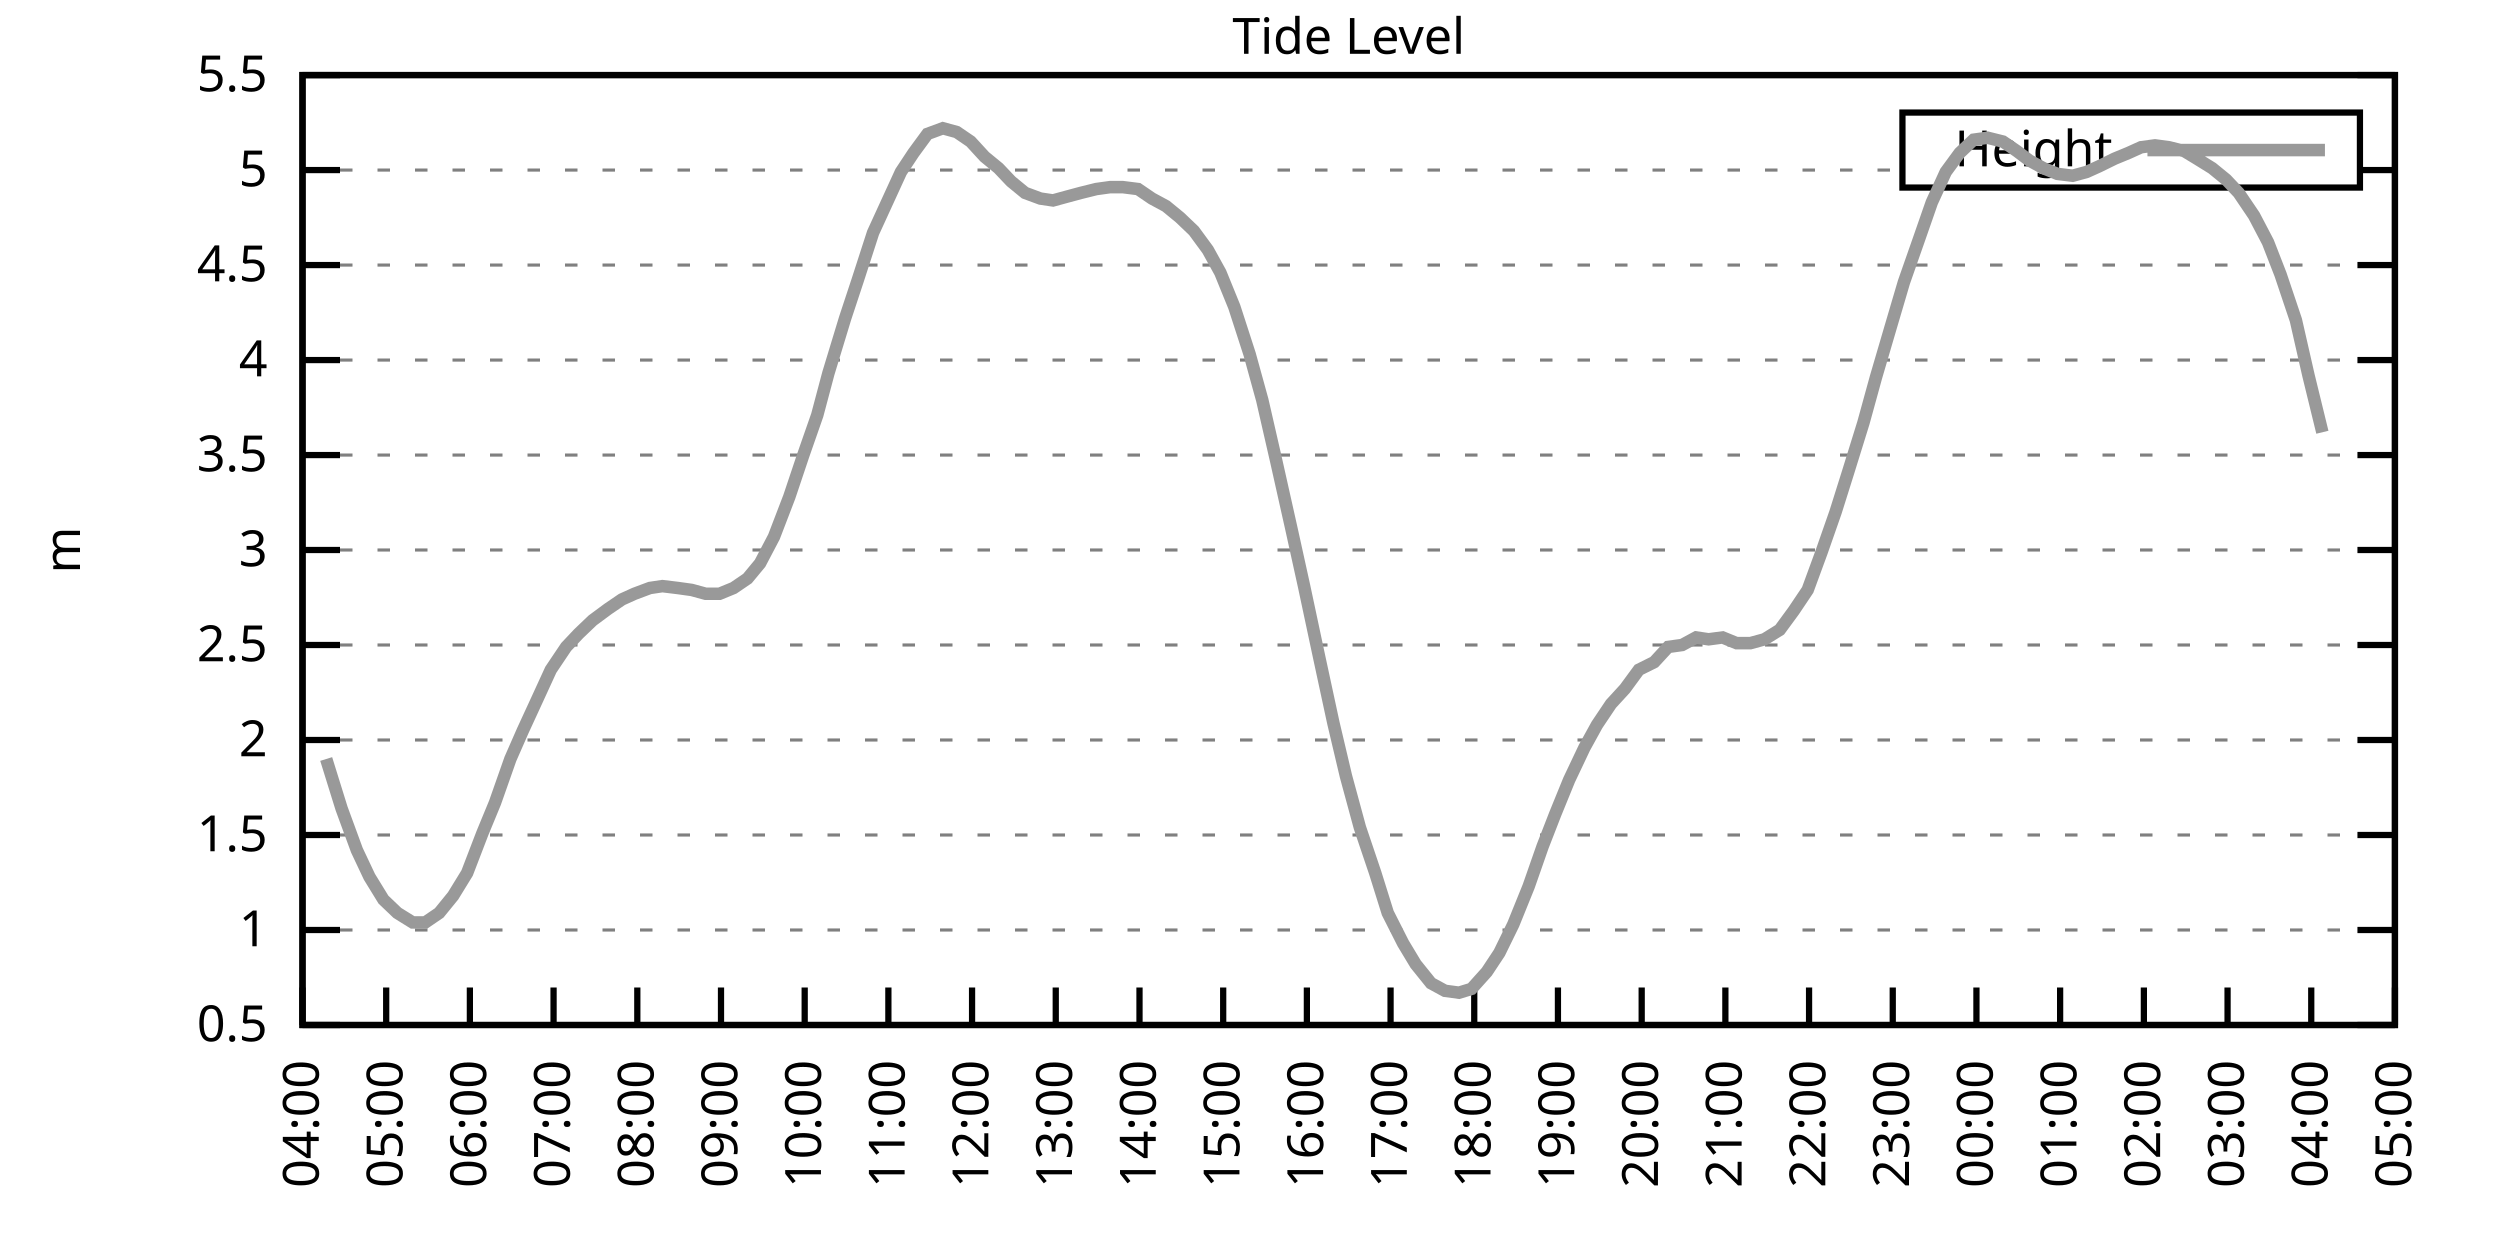
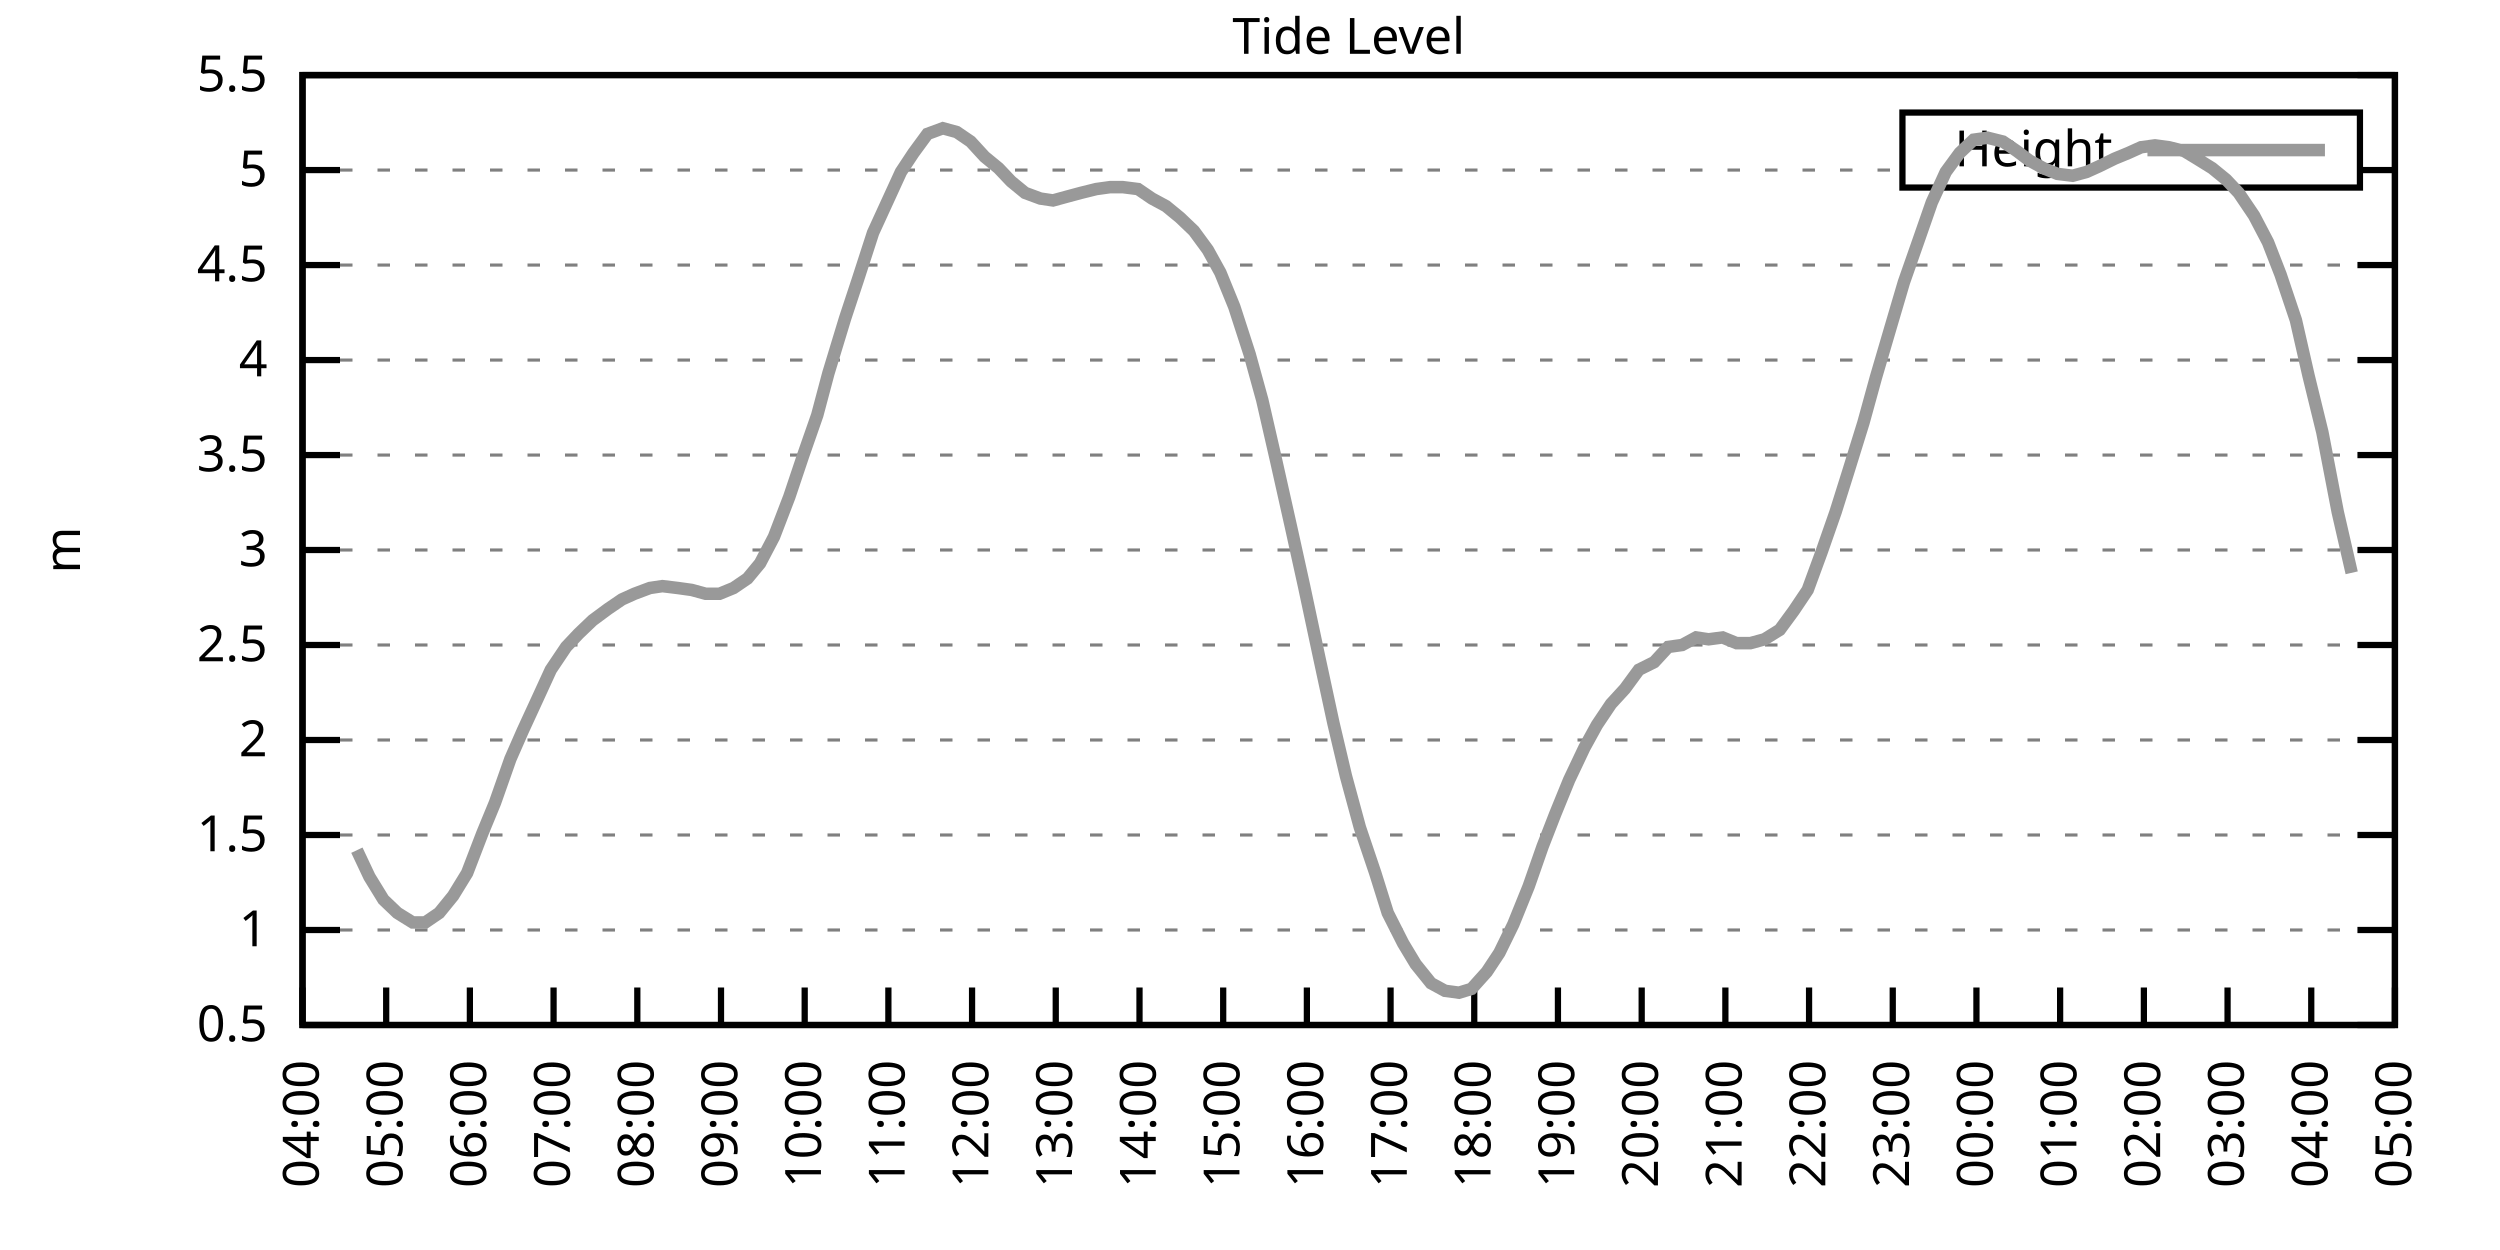
<svg xmlns="http://www.w3.org/2000/svg" xmlns:xlink="http://www.w3.org/1999/xlink" width="400" height="200" viewBox="0 0 400 200">
  <g id="gnuplot_canvas">
    <rect x="0" y="0" width="400" height="200" fill="none" />
    <defs>
      <circle id="gpDot" r="0.5" stroke-width="0.5" stroke="currentColor" />
      <path id="gpPt0" stroke-width="0.333" stroke="currentColor" d="M-1,0 h2 M0,-1 v2" />
      <path id="gpPt1" stroke-width="0.333" stroke="currentColor" d="M-1,-1 L1,1 M1,-1 L-1,1" />
      <path id="gpPt2" stroke-width="0.333" stroke="currentColor" d="M-1,0 L1,0 M0,-1 L0,1 M-1,-1 L1,1 M-1,1 L1,-1" />
      <rect id="gpPt3" stroke-width="0.333" stroke="currentColor" x="-1" y="-1" width="2" height="2" />
      <rect id="gpPt4" stroke-width="0.333" stroke="currentColor" fill="currentColor" x="-1" y="-1" width="2" height="2" />
      <circle id="gpPt5" stroke-width="0.333" stroke="currentColor" cx="0" cy="0" r="1" />
      <use xlink:href="#gpPt5" id="gpPt6" fill="currentColor" stroke="none" />
      <path id="gpPt7" stroke-width="0.333" stroke="currentColor" d="M0,-1.33 L-1.33,0.67 L1.33,0.67 z" />
      <use xlink:href="#gpPt7" id="gpPt8" fill="currentColor" stroke="none" />
      <use xlink:href="#gpPt7" id="gpPt9" stroke="currentColor" transform="rotate(180)" />
      <use xlink:href="#gpPt9" id="gpPt10" fill="currentColor" stroke="none" />
      <use xlink:href="#gpPt3" id="gpPt11" stroke="currentColor" transform="rotate(45)" />
      <use xlink:href="#gpPt11" id="gpPt12" fill="currentColor" stroke="none" />
      <path id="gpPt13" stroke-width="0.333" stroke="currentColor" d="M0,1.330 L1.265,0.411 L0.782,-1.067 L-0.782,-1.076 L-1.265,0.411 z" />
      <use xlink:href="#gpPt13" id="gpPt14" fill="currentColor" stroke="none" />
      <filter id="textbox" filterUnits="objectBoundingBox" x="0" y="0" height="1" width="1">
        <feFlood flood-color="white" flood-opacity="1" result="bgnd" />
        <feComposite in="SourceGraphic" in2="bgnd" operator="atop" />
      </filter>
      <filter id="greybox" filterUnits="objectBoundingBox" x="0" y="0" height="1" width="1">
        <feFlood flood-color="lightgrey" flood-opacity="1" result="grey" />
        <feComposite in="SourceGraphic" in2="grey" operator="atop" />
      </filter>
    </defs>
    <g fill="none" color="white" stroke="currentColor" stroke-width="1.00" stroke-linecap="butt" stroke-linejoin="miter">
</g>
    <g fill="none" color="black" stroke="currentColor" stroke-width="1.00" stroke-linecap="butt" stroke-linejoin="miter">
      <g stroke="none" shape-rendering="crispEdges">
        <polygon fill="rgb(255, 255, 255)" points="48.40,164.00 383.18,164.00 383.18,12.02 48.40,12.02 " />
      </g>
    </g>
    <g fill="none" color="black" stroke="currentColor" stroke-width="1.00" stroke-linecap="butt" stroke-linejoin="miter">
</g>
    <g fill="none" color="black" stroke="black" stroke-width="0.50" stroke-linecap="butt" stroke-linejoin="miter">
</g>
    <g fill="none" color="gray" stroke="currentColor" stroke-width="0.50" stroke-linecap="butt" stroke-linejoin="miter">
      <path stroke="gray" stroke-dasharray="2,4" class="gridline" d="M48.40,164.00 L383.19,164.00  " />
    </g>
    <g fill="none" color="gray" stroke="gray" stroke-width="1.00" stroke-linecap="butt" stroke-linejoin="miter">
</g>
    <g fill="none" color="black" stroke="currentColor" stroke-width="1.00" stroke-linecap="butt" stroke-linejoin="miter">
      <path stroke="black" d="M48.40,164.00 L54.40,164.00 M383.19,164.00 L377.19,164.00  " />
      <g transform="translate(42.80,166.60)" stroke="none" fill="black" font-family="Sans" font-size="8.00" text-anchor="end">
        <text>
          <tspan font-family="Sans"> 0.5</tspan>
        </text>
      </g>
    </g>
    <g fill="none" color="black" stroke="currentColor" stroke-width="1.00" stroke-linecap="butt" stroke-linejoin="miter">
</g>
    <g fill="none" color="black" stroke="black" stroke-width="0.50" stroke-linecap="butt" stroke-linejoin="miter">
</g>
    <g fill="none" color="gray" stroke="currentColor" stroke-width="0.50" stroke-linecap="butt" stroke-linejoin="miter">
      <path stroke="gray" stroke-dasharray="2,4" class="gridline" d="M48.40,148.80 L383.19,148.80  " />
    </g>
    <g fill="none" color="gray" stroke="gray" stroke-width="1.00" stroke-linecap="butt" stroke-linejoin="miter">
</g>
    <g fill="none" color="black" stroke="currentColor" stroke-width="1.00" stroke-linecap="butt" stroke-linejoin="miter">
      <path stroke="black" d="M48.40,148.80 L54.40,148.80 M383.19,148.80 L377.19,148.80  " />
      <g transform="translate(42.80,151.40)" stroke="none" fill="black" font-family="Sans" font-size="8.00" text-anchor="end">
        <text>
          <tspan font-family="Sans"> 1</tspan>
        </text>
      </g>
    </g>
    <g fill="none" color="black" stroke="currentColor" stroke-width="1.00" stroke-linecap="butt" stroke-linejoin="miter">
</g>
    <g fill="none" color="black" stroke="black" stroke-width="0.50" stroke-linecap="butt" stroke-linejoin="miter">
</g>
    <g fill="none" color="gray" stroke="currentColor" stroke-width="0.50" stroke-linecap="butt" stroke-linejoin="miter">
      <path stroke="gray" stroke-dasharray="2,4" class="gridline" d="M48.40,133.60 L383.19,133.60  " />
    </g>
    <g fill="none" color="gray" stroke="gray" stroke-width="1.00" stroke-linecap="butt" stroke-linejoin="miter">
</g>
    <g fill="none" color="black" stroke="currentColor" stroke-width="1.00" stroke-linecap="butt" stroke-linejoin="miter">
      <path stroke="black" d="M48.40,133.60 L54.40,133.60 M383.19,133.60 L377.19,133.60  " />
      <g transform="translate(42.80,136.20)" stroke="none" fill="black" font-family="Sans" font-size="8.00" text-anchor="end">
        <text>
          <tspan font-family="Sans"> 1.5</tspan>
        </text>
      </g>
    </g>
    <g fill="none" color="black" stroke="currentColor" stroke-width="1.00" stroke-linecap="butt" stroke-linejoin="miter">
</g>
    <g fill="none" color="black" stroke="black" stroke-width="0.50" stroke-linecap="butt" stroke-linejoin="miter">
</g>
    <g fill="none" color="gray" stroke="currentColor" stroke-width="0.50" stroke-linecap="butt" stroke-linejoin="miter">
      <path stroke="gray" stroke-dasharray="2,4" class="gridline" d="M48.40,118.40 L383.19,118.40  " />
    </g>
    <g fill="none" color="gray" stroke="gray" stroke-width="1.00" stroke-linecap="butt" stroke-linejoin="miter">
</g>
    <g fill="none" color="black" stroke="currentColor" stroke-width="1.00" stroke-linecap="butt" stroke-linejoin="miter">
      <path stroke="black" d="M48.40,118.40 L54.40,118.40 M383.19,118.40 L377.19,118.40  " />
      <g transform="translate(42.80,121.00)" stroke="none" fill="black" font-family="Sans" font-size="8.00" text-anchor="end">
        <text>
          <tspan font-family="Sans"> 2</tspan>
        </text>
      </g>
    </g>
    <g fill="none" color="black" stroke="currentColor" stroke-width="1.00" stroke-linecap="butt" stroke-linejoin="miter">
</g>
    <g fill="none" color="black" stroke="black" stroke-width="0.50" stroke-linecap="butt" stroke-linejoin="miter">
</g>
    <g fill="none" color="gray" stroke="currentColor" stroke-width="0.50" stroke-linecap="butt" stroke-linejoin="miter">
      <path stroke="gray" stroke-dasharray="2,4" class="gridline" d="M48.40,103.20 L383.19,103.20  " />
    </g>
    <g fill="none" color="gray" stroke="gray" stroke-width="1.00" stroke-linecap="butt" stroke-linejoin="miter">
</g>
    <g fill="none" color="black" stroke="currentColor" stroke-width="1.00" stroke-linecap="butt" stroke-linejoin="miter">
      <path stroke="black" d="M48.40,103.20 L54.40,103.20 M383.19,103.20 L377.19,103.20  " />
      <g transform="translate(42.80,105.80)" stroke="none" fill="black" font-family="Sans" font-size="8.00" text-anchor="end">
        <text>
          <tspan font-family="Sans"> 2.5</tspan>
        </text>
      </g>
    </g>
    <g fill="none" color="black" stroke="currentColor" stroke-width="1.00" stroke-linecap="butt" stroke-linejoin="miter">
</g>
    <g fill="none" color="black" stroke="black" stroke-width="0.50" stroke-linecap="butt" stroke-linejoin="miter">
</g>
    <g fill="none" color="gray" stroke="currentColor" stroke-width="0.50" stroke-linecap="butt" stroke-linejoin="miter">
      <path stroke="gray" stroke-dasharray="2,4" class="gridline" d="M48.40,88.00 L383.19,88.00  " />
    </g>
    <g fill="none" color="gray" stroke="gray" stroke-width="1.00" stroke-linecap="butt" stroke-linejoin="miter">
</g>
    <g fill="none" color="black" stroke="currentColor" stroke-width="1.00" stroke-linecap="butt" stroke-linejoin="miter">
      <path stroke="black" d="M48.40,88.00 L54.40,88.00 M383.19,88.00 L377.19,88.00  " />
      <g transform="translate(42.80,90.60)" stroke="none" fill="black" font-family="Sans" font-size="8.00" text-anchor="end">
        <text>
          <tspan font-family="Sans"> 3</tspan>
        </text>
      </g>
    </g>
    <g fill="none" color="black" stroke="currentColor" stroke-width="1.00" stroke-linecap="butt" stroke-linejoin="miter">
</g>
    <g fill="none" color="black" stroke="black" stroke-width="0.50" stroke-linecap="butt" stroke-linejoin="miter">
</g>
    <g fill="none" color="gray" stroke="currentColor" stroke-width="0.50" stroke-linecap="butt" stroke-linejoin="miter">
      <path stroke="gray" stroke-dasharray="2,4" class="gridline" d="M48.40,72.81 L383.19,72.81  " />
    </g>
    <g fill="none" color="gray" stroke="gray" stroke-width="1.00" stroke-linecap="butt" stroke-linejoin="miter">
</g>
    <g fill="none" color="black" stroke="currentColor" stroke-width="1.00" stroke-linecap="butt" stroke-linejoin="miter">
      <path stroke="black" d="M48.40,72.81 L54.40,72.81 M383.19,72.81 L377.19,72.81  " />
      <g transform="translate(42.80,75.41)" stroke="none" fill="black" font-family="Sans" font-size="8.00" text-anchor="end">
        <text>
          <tspan font-family="Sans"> 3.5</tspan>
        </text>
      </g>
    </g>
    <g fill="none" color="black" stroke="currentColor" stroke-width="1.00" stroke-linecap="butt" stroke-linejoin="miter">
</g>
    <g fill="none" color="black" stroke="black" stroke-width="0.50" stroke-linecap="butt" stroke-linejoin="miter">
</g>
    <g fill="none" color="gray" stroke="currentColor" stroke-width="0.50" stroke-linecap="butt" stroke-linejoin="miter">
      <path stroke="gray" stroke-dasharray="2,4" class="gridline" d="M48.40,57.61 L383.19,57.61  " />
    </g>
    <g fill="none" color="gray" stroke="gray" stroke-width="1.00" stroke-linecap="butt" stroke-linejoin="miter">
</g>
    <g fill="none" color="black" stroke="currentColor" stroke-width="1.00" stroke-linecap="butt" stroke-linejoin="miter">
      <path stroke="black" d="M48.40,57.61 L54.40,57.61 M383.19,57.61 L377.19,57.61  " />
      <g transform="translate(42.80,60.21)" stroke="none" fill="black" font-family="Sans" font-size="8.00" text-anchor="end">
        <text>
          <tspan font-family="Sans"> 4</tspan>
        </text>
      </g>
    </g>
    <g fill="none" color="black" stroke="currentColor" stroke-width="1.00" stroke-linecap="butt" stroke-linejoin="miter">
</g>
    <g fill="none" color="black" stroke="black" stroke-width="0.50" stroke-linecap="butt" stroke-linejoin="miter">
</g>
    <g fill="none" color="gray" stroke="currentColor" stroke-width="0.50" stroke-linecap="butt" stroke-linejoin="miter">
      <path stroke="gray" stroke-dasharray="2,4" class="gridline" d="M48.40,42.41 L383.19,42.41  " />
    </g>
    <g fill="none" color="gray" stroke="gray" stroke-width="1.00" stroke-linecap="butt" stroke-linejoin="miter">
</g>
    <g fill="none" color="black" stroke="currentColor" stroke-width="1.00" stroke-linecap="butt" stroke-linejoin="miter">
      <path stroke="black" d="M48.40,42.41 L54.40,42.41 M383.19,42.41 L377.19,42.41  " />
      <g transform="translate(42.80,45.01)" stroke="none" fill="black" font-family="Sans" font-size="8.00" text-anchor="end">
        <text>
          <tspan font-family="Sans"> 4.5</tspan>
        </text>
      </g>
    </g>
    <g fill="none" color="black" stroke="currentColor" stroke-width="1.00" stroke-linecap="butt" stroke-linejoin="miter">
</g>
    <g fill="none" color="black" stroke="black" stroke-width="0.50" stroke-linecap="butt" stroke-linejoin="miter">
</g>
    <g fill="none" color="gray" stroke="currentColor" stroke-width="0.50" stroke-linecap="butt" stroke-linejoin="miter">
      <path stroke="gray" stroke-dasharray="2,4" class="gridline" d="M48.40,27.21 L304.39,27.21 M377.59,27.21 L383.19,27.21  " />
    </g>
    <g fill="none" color="gray" stroke="gray" stroke-width="1.00" stroke-linecap="butt" stroke-linejoin="miter">
</g>
    <g fill="none" color="black" stroke="currentColor" stroke-width="1.00" stroke-linecap="butt" stroke-linejoin="miter">
      <path stroke="black" d="M48.40,27.21 L54.40,27.21 M383.19,27.21 L377.19,27.21  " />
      <g transform="translate(42.80,29.81)" stroke="none" fill="black" font-family="Sans" font-size="8.00" text-anchor="end">
        <text>
          <tspan font-family="Sans"> 5</tspan>
        </text>
      </g>
    </g>
    <g fill="none" color="black" stroke="currentColor" stroke-width="1.00" stroke-linecap="butt" stroke-linejoin="miter">
</g>
    <g fill="none" color="black" stroke="black" stroke-width="0.50" stroke-linecap="butt" stroke-linejoin="miter">
</g>
    <g fill="none" color="gray" stroke="currentColor" stroke-width="0.50" stroke-linecap="butt" stroke-linejoin="miter">
      <path stroke="gray" stroke-dasharray="2,4" class="gridline" d="M48.40,12.01 L383.19,12.01  " />
    </g>
    <g fill="none" color="gray" stroke="gray" stroke-width="1.00" stroke-linecap="butt" stroke-linejoin="miter">
</g>
    <g fill="none" color="black" stroke="currentColor" stroke-width="1.00" stroke-linecap="butt" stroke-linejoin="miter">
      <path stroke="black" d="M48.40,12.01 L54.40,12.01 M383.19,12.01 L377.19,12.01  " />
      <g transform="translate(42.80,14.61)" stroke="none" fill="black" font-family="Sans" font-size="8.00" text-anchor="end">
        <text>
          <tspan font-family="Sans"> 5.5</tspan>
        </text>
      </g>
    </g>
    <g fill="none" color="black" stroke="currentColor" stroke-width="1.00" stroke-linecap="butt" stroke-linejoin="miter">
      <path stroke="black" d="M48.40,164.00 L48.40,158.00  " />
      <g transform="translate(51.00,169.60) rotate(270.00)" stroke="none" fill="black" font-family="Sans" font-size="8.00" text-anchor="end">
        <text>
          <tspan font-family="Sans">04:00</tspan>
        </text>
      </g>
    </g>
    <g fill="none" color="black" stroke="currentColor" stroke-width="1.00" stroke-linecap="butt" stroke-linejoin="miter">
      <path stroke="black" d="M61.79,164.00 L61.79,158.00  " />
      <g transform="translate(64.39,169.60) rotate(270.00)" stroke="none" fill="black" font-family="Sans" font-size="8.00" text-anchor="end">
        <text>
          <tspan font-family="Sans">05:00</tspan>
        </text>
      </g>
    </g>
    <g fill="none" color="black" stroke="currentColor" stroke-width="1.00" stroke-linecap="butt" stroke-linejoin="miter">
      <path stroke="black" d="M75.18,164.00 L75.18,158.00  " />
      <g transform="translate(77.78,169.60) rotate(270.00)" stroke="none" fill="black" font-family="Sans" font-size="8.00" text-anchor="end">
        <text>
          <tspan font-family="Sans">06:00</tspan>
        </text>
      </g>
    </g>
    <g fill="none" color="black" stroke="currentColor" stroke-width="1.00" stroke-linecap="butt" stroke-linejoin="miter">
      <path stroke="black" d="M88.57,164.00 L88.57,158.00  " />
      <g transform="translate(91.17,169.60) rotate(270.00)" stroke="none" fill="black" font-family="Sans" font-size="8.00" text-anchor="end">
        <text>
          <tspan font-family="Sans">07:00</tspan>
        </text>
      </g>
    </g>
    <g fill="none" color="black" stroke="currentColor" stroke-width="1.00" stroke-linecap="butt" stroke-linejoin="miter">
      <path stroke="black" d="M101.97,164.00 L101.97,158.00  " />
      <g transform="translate(104.57,169.60) rotate(270.00)" stroke="none" fill="black" font-family="Sans" font-size="8.00" text-anchor="end">
        <text>
          <tspan font-family="Sans">08:00</tspan>
        </text>
      </g>
    </g>
    <g fill="none" color="black" stroke="currentColor" stroke-width="1.00" stroke-linecap="butt" stroke-linejoin="miter">
      <path stroke="black" d="M115.36,164.00 L115.36,158.00  " />
      <g transform="translate(117.96,169.60) rotate(270.00)" stroke="none" fill="black" font-family="Sans" font-size="8.00" text-anchor="end">
        <text>
          <tspan font-family="Sans">09:00</tspan>
        </text>
      </g>
    </g>
    <g fill="none" color="black" stroke="currentColor" stroke-width="1.00" stroke-linecap="butt" stroke-linejoin="miter">
      <path stroke="black" d="M128.75,164.00 L128.75,158.00  " />
      <g transform="translate(131.35,169.60) rotate(270.00)" stroke="none" fill="black" font-family="Sans" font-size="8.00" text-anchor="end">
        <text>
          <tspan font-family="Sans">10:00</tspan>
        </text>
      </g>
    </g>
    <g fill="none" color="black" stroke="currentColor" stroke-width="1.00" stroke-linecap="butt" stroke-linejoin="miter">
      <path stroke="black" d="M142.14,164.00 L142.14,158.00  " />
      <g transform="translate(144.74,169.60) rotate(270.00)" stroke="none" fill="black" font-family="Sans" font-size="8.00" text-anchor="end">
        <text>
          <tspan font-family="Sans">11:00</tspan>
        </text>
      </g>
    </g>
    <g fill="none" color="black" stroke="currentColor" stroke-width="1.00" stroke-linecap="butt" stroke-linejoin="miter">
      <path stroke="black" d="M155.53,164.00 L155.53,158.00  " />
      <g transform="translate(158.13,169.60) rotate(270.00)" stroke="none" fill="black" font-family="Sans" font-size="8.00" text-anchor="end">
        <text>
          <tspan font-family="Sans">12:00</tspan>
        </text>
      </g>
    </g>
    <g fill="none" color="black" stroke="currentColor" stroke-width="1.00" stroke-linecap="butt" stroke-linejoin="miter">
      <path stroke="black" d="M168.92,164.00 L168.92,158.00  " />
      <g transform="translate(171.52,169.60) rotate(270.00)" stroke="none" fill="black" font-family="Sans" font-size="8.00" text-anchor="end">
        <text>
          <tspan font-family="Sans">13:00</tspan>
        </text>
      </g>
    </g>
    <g fill="none" color="black" stroke="currentColor" stroke-width="1.00" stroke-linecap="butt" stroke-linejoin="miter">
      <path stroke="black" d="M182.32,164.00 L182.32,158.00  " />
      <g transform="translate(184.92,169.60) rotate(270.00)" stroke="none" fill="black" font-family="Sans" font-size="8.00" text-anchor="end">
        <text>
          <tspan font-family="Sans">14:00</tspan>
        </text>
      </g>
    </g>
    <g fill="none" color="black" stroke="currentColor" stroke-width="1.00" stroke-linecap="butt" stroke-linejoin="miter">
      <path stroke="black" d="M195.71,164.00 L195.71,158.00  " />
      <g transform="translate(198.31,169.60) rotate(270.00)" stroke="none" fill="black" font-family="Sans" font-size="8.00" text-anchor="end">
        <text>
          <tspan font-family="Sans">15:00</tspan>
        </text>
      </g>
    </g>
    <g fill="none" color="black" stroke="currentColor" stroke-width="1.00" stroke-linecap="butt" stroke-linejoin="miter">
      <path stroke="black" d="M209.10,164.00 L209.10,158.00  " />
      <g transform="translate(211.70,169.60) rotate(270.00)" stroke="none" fill="black" font-family="Sans" font-size="8.00" text-anchor="end">
        <text>
          <tspan font-family="Sans">16:00</tspan>
        </text>
      </g>
    </g>
    <g fill="none" color="black" stroke="currentColor" stroke-width="1.00" stroke-linecap="butt" stroke-linejoin="miter">
      <path stroke="black" d="M222.49,164.00 L222.49,158.00  " />
      <g transform="translate(225.09,169.60) rotate(270.00)" stroke="none" fill="black" font-family="Sans" font-size="8.00" text-anchor="end">
        <text>
          <tspan font-family="Sans">17:00</tspan>
        </text>
      </g>
    </g>
    <g fill="none" color="black" stroke="currentColor" stroke-width="1.00" stroke-linecap="butt" stroke-linejoin="miter">
      <path stroke="black" d="M235.88,164.00 L235.88,158.00  " />
      <g transform="translate(238.48,169.60) rotate(270.00)" stroke="none" fill="black" font-family="Sans" font-size="8.00" text-anchor="end">
        <text>
          <tspan font-family="Sans">18:00</tspan>
        </text>
      </g>
    </g>
    <g fill="none" color="black" stroke="currentColor" stroke-width="1.00" stroke-linecap="butt" stroke-linejoin="miter">
      <path stroke="black" d="M249.27,164.00 L249.27,158.00  " />
      <g transform="translate(251.87,169.60) rotate(270.00)" stroke="none" fill="black" font-family="Sans" font-size="8.00" text-anchor="end">
        <text>
          <tspan font-family="Sans">19:00</tspan>
        </text>
      </g>
    </g>
    <g fill="none" color="black" stroke="currentColor" stroke-width="1.00" stroke-linecap="butt" stroke-linejoin="miter">
      <path stroke="black" d="M262.67,164.00 L262.67,158.00  " />
      <g transform="translate(265.27,169.60) rotate(270.00)" stroke="none" fill="black" font-family="Sans" font-size="8.00" text-anchor="end">
        <text>
          <tspan font-family="Sans">20:00</tspan>
        </text>
      </g>
    </g>
    <g fill="none" color="black" stroke="currentColor" stroke-width="1.00" stroke-linecap="butt" stroke-linejoin="miter">
      <path stroke="black" d="M276.06,164.00 L276.06,158.00  " />
      <g transform="translate(278.66,169.60) rotate(270.00)" stroke="none" fill="black" font-family="Sans" font-size="8.00" text-anchor="end">
        <text>
          <tspan font-family="Sans">21:00</tspan>
        </text>
      </g>
    </g>
    <g fill="none" color="black" stroke="currentColor" stroke-width="1.00" stroke-linecap="butt" stroke-linejoin="miter">
      <path stroke="black" d="M289.45,164.00 L289.45,158.00  " />
      <g transform="translate(292.05,169.60) rotate(270.00)" stroke="none" fill="black" font-family="Sans" font-size="8.00" text-anchor="end">
        <text>
          <tspan font-family="Sans">22:00</tspan>
        </text>
      </g>
    </g>
    <g fill="none" color="black" stroke="currentColor" stroke-width="1.00" stroke-linecap="butt" stroke-linejoin="miter">
      <path stroke="black" d="M302.84,164.00 L302.84,158.00  " />
      <g transform="translate(305.44,169.60) rotate(270.00)" stroke="none" fill="black" font-family="Sans" font-size="8.00" text-anchor="end">
        <text>
          <tspan font-family="Sans">23:00</tspan>
        </text>
      </g>
    </g>
    <g fill="none" color="black" stroke="currentColor" stroke-width="1.00" stroke-linecap="butt" stroke-linejoin="miter">
      <path stroke="black" d="M316.23,164.00 L316.23,158.00  " />
      <g transform="translate(318.83,169.60) rotate(270.00)" stroke="none" fill="black" font-family="Sans" font-size="8.00" text-anchor="end">
        <text>
          <tspan font-family="Sans">00:00</tspan>
        </text>
      </g>
    </g>
    <g fill="none" color="black" stroke="currentColor" stroke-width="1.00" stroke-linecap="butt" stroke-linejoin="miter">
      <path stroke="black" d="M329.62,164.00 L329.62,158.00  " />
      <g transform="translate(332.22,169.60) rotate(270.00)" stroke="none" fill="black" font-family="Sans" font-size="8.00" text-anchor="end">
        <text>
          <tspan font-family="Sans">01:00</tspan>
        </text>
      </g>
    </g>
    <g fill="none" color="black" stroke="currentColor" stroke-width="1.00" stroke-linecap="butt" stroke-linejoin="miter">
      <path stroke="black" d="M343.02,164.00 L343.02,158.00  " />
      <g transform="translate(345.62,169.60) rotate(270.00)" stroke="none" fill="black" font-family="Sans" font-size="8.00" text-anchor="end">
        <text>
          <tspan font-family="Sans">02:00</tspan>
        </text>
      </g>
    </g>
    <g fill="none" color="black" stroke="currentColor" stroke-width="1.00" stroke-linecap="butt" stroke-linejoin="miter">
      <path stroke="black" d="M356.41,164.00 L356.41,158.00  " />
      <g transform="translate(359.01,169.60) rotate(270.00)" stroke="none" fill="black" font-family="Sans" font-size="8.00" text-anchor="end">
        <text>
          <tspan font-family="Sans">03:00</tspan>
        </text>
      </g>
    </g>
    <g fill="none" color="black" stroke="currentColor" stroke-width="1.00" stroke-linecap="butt" stroke-linejoin="miter">
      <path stroke="black" d="M369.80,164.00 L369.80,158.00  " />
      <g transform="translate(372.40,169.60) rotate(270.00)" stroke="none" fill="black" font-family="Sans" font-size="8.00" text-anchor="end">
        <text>
          <tspan font-family="Sans">04:00</tspan>
        </text>
      </g>
    </g>
    <g fill="none" color="black" stroke="currentColor" stroke-width="1.00" stroke-linecap="butt" stroke-linejoin="miter">
      <path stroke="black" d="M383.19,164.00 L383.19,158.00  " />
      <g transform="translate(385.79,169.60) rotate(270.00)" stroke="none" fill="black" font-family="Sans" font-size="8.00" text-anchor="end">
        <text>
          <tspan font-family="Sans">05:00</tspan>
        </text>
      </g>
    </g>
    <g fill="none" color="black" stroke="currentColor" stroke-width="1.00" stroke-linecap="butt" stroke-linejoin="miter">
</g>
    <g fill="none" color="black" stroke="currentColor" stroke-width="1.00" stroke-linecap="butt" stroke-linejoin="miter">
      <path stroke="black" d="M48.40,12.01 L48.40,164.00 L383.19,164.00 L383.19,12.01 L48.40,12.01 Z  " />
    </g>
    <g fill="none" color="black" stroke="currentColor" stroke-width="1.00" stroke-linecap="butt" stroke-linejoin="miter">
</g>
    <g fill="none" color="black" stroke="currentColor" stroke-width="1.00" stroke-linecap="butt" stroke-linejoin="miter">
      <path stroke="black" d="M304.39,30.01 L304.39,18.01 L377.59,18.01 L377.59,30.01 L304.39,30.01 Z  " />
    </g>
    <g id="Tide_level_plot_1">
      <g fill="none" color="white" stroke="black" stroke-width="2.00" stroke-linecap="butt" stroke-linejoin="miter">
</g>
      <g fill="none" color="black" stroke="currentColor" stroke-width="2.00" stroke-linecap="butt" stroke-linejoin="miter">
        <g transform="translate(337.99,26.61)" stroke="none" fill="black" font-family="Sans" font-size="8.00" text-anchor="end">
          <text>
            <tspan font-family="Sans">Height</tspan>
          </text>
        </g>
      </g>
      <g fill="none" color="black" stroke="currentColor" stroke-width="2.00" stroke-linecap="butt" stroke-linejoin="miter">
-         <path stroke="rgb(153, 153, 153)" d="M343.59,24.01 L371.99,24.01 M52.19,121.44 L54.65,129.35 L57.10,136.03 L59.11,140.29 L61.35,143.94 L63.58,146.07   L66.03,147.59 L68.04,147.59 L70.27,146.07 L72.50,143.33 L74.74,139.68 L77.19,133.30 L79.20,128.43 L81.66,121.44   L83.66,116.88 L85.90,112.02 L88.13,107.16 L90.58,103.51 L92.59,101.38 L94.82,99.25 L97.28,97.43 L99.51,95.91   L101.52,95.00 L103.98,94.08 L105.98,93.78 L108.44,94.08 L110.67,94.39 L112.90,95.00 L115.13,95.00 L117.37,94.08   L119.60,92.56 L121.61,90.13 L123.84,85.88 L126.29,79.49 L128.53,72.81 L130.76,66.42 L132.54,59.73 L135.22,50.92   L137.23,44.84 L139.69,37.24 L144.15,27.51 L146.16,24.47 L148.39,21.43 L150.85,20.52 L153.08,21.13 L155.31,22.65   L157.54,25.08 L159.77,26.91 L161.78,29.03 L164.01,30.86 L166.47,31.77 L168.48,32.07 L170.71,31.46 L172.94,30.86   L175.40,30.25 L177.63,29.94 L179.64,29.94 L182.09,30.25 L184.32,31.77 L186.56,32.98 L188.79,34.81 L191.02,36.94   L193.25,39.98 L195.26,43.62 L197.49,49.10 L199.95,56.70 L201.96,63.99 L204.19,73.72 L206.64,84.66 L208.65,93.78   L211.11,105.33 L213.34,115.67 L215.35,124.18 L217.58,132.39 L220.04,139.68 L222.04,146.07 L224.50,150.93 L226.51,154.27   L228.96,157.31 L231.20,158.53 L233.43,158.83 L235.44,158.22 L237.89,155.49 L239.90,152.45 L242.13,147.89 L244.59,141.81   L246.82,135.43 L248.83,130.26 L251.06,124.79 L253.51,119.62 L255.52,115.97 L257.76,112.63 L259.99,110.20 L262.22,107.16   L264.67,105.94 L266.91,103.51 L269.14,103.20 L271.37,101.99 L273.38,102.29 L275.61,101.99 L277.84,102.90 L280.07,102.90   L282.31,102.29 L284.76,100.77 L286.99,97.73 L289.23,94.39 L291.46,88.31 L293.69,81.93 L295.70,75.54 L298.15,67.64   L300.16,60.34 L302.39,52.74 L304.63,45.14 L307.08,38.15 L309.09,32.38 L311.32,27.51 L313.55,24.47 L315.79,22.35   L318.02,22.04 L320.47,22.65 L322.70,24.17 L324.71,25.69 L326.95,26.91 L329.18,27.82 L331.63,28.12 L333.86,27.51   L335.87,26.60 L338.33,25.39 L340.56,24.47 L342.57,23.56 L344.80,23.26 L347.03,23.56 L349.49,24.17 L351.50,25.39   L353.95,26.91 L356.18,28.73 L358.19,30.86 L360.65,34.50 L362.88,38.76 L364.89,43.93 L367.34,51.22 L369.35,60.04   L371.58,69.16  " />
+         <path stroke="rgb(153, 153, 153)" d="M343.59,24.01 L371.99,24.01 M57.10,136.03 L59.11,140.29 L61.35,143.94 L63.58,146.07 L66.03,147.59 L68.04,147.59   L70.27,146.07 L72.50,143.33 L74.74,139.68 L77.19,133.30 L79.20,128.43 L81.66,121.44 L83.66,116.88 L85.90,112.02   L88.13,107.16 L90.58,103.51 L92.59,101.38 L94.82,99.25 L97.28,97.43 L99.51,95.91 L101.52,95.00 L103.98,94.08   L105.98,93.78 L108.44,94.08 L110.67,94.39 L112.90,95.00 L115.13,95.00 L117.37,94.08 L119.60,92.56 L121.61,90.13   L123.84,85.88 L126.29,79.49 L128.53,72.81 L130.76,66.42 L132.54,59.73 L135.22,50.92 L137.23,44.84 L139.69,37.24   L144.15,27.51 L146.16,24.47 L148.39,21.43 L150.85,20.52 L153.08,21.13 L155.31,22.65 L157.54,25.08 L159.77,26.91   L161.78,29.03 L164.01,30.86 L166.47,31.77 L168.48,32.07 L170.71,31.46 L172.94,30.86 L175.40,30.25 L177.63,29.94   L179.64,29.94 L182.09,30.25 L184.32,31.77 L186.56,32.98 L188.79,34.81 L191.02,36.94 L193.25,39.98 L195.26,43.62   L197.49,49.10 L199.95,56.70 L201.96,63.99 L204.19,73.72 L206.64,84.66 L208.65,93.78 L211.11,105.33 L213.34,115.67   L215.35,124.18 L217.58,132.39 L220.04,139.68 L222.04,146.07 L224.50,150.93 L226.51,154.27 L228.96,157.31 L231.20,158.53   L233.43,158.83 L235.44,158.22 L237.89,155.49 L239.90,152.45 L242.13,147.89 L244.59,141.81 L246.82,135.43 L248.83,130.26   L251.06,124.79 L253.51,119.62 L255.52,115.97 L257.76,112.63 L259.99,110.20 L262.22,107.16 L264.67,105.94 L266.91,103.51   L269.14,103.20 L271.37,101.99 L273.38,102.29 L275.61,101.99 L277.84,102.90 L280.07,102.90 L282.31,102.29 L284.76,100.77   L286.99,97.73 L289.23,94.39 L291.46,88.31 L293.69,81.93 L295.70,75.54 L298.15,67.64 L300.16,60.34 L302.39,52.74   L304.63,45.14 L307.08,38.15 L309.09,32.38 L311.32,27.51 L313.55,24.47 L315.79,22.35 L318.02,22.04 L320.47,22.65   L322.70,24.17 L324.71,25.69 L326.95,26.91 L329.18,27.82 L331.63,28.12 L333.86,27.51 L335.87,26.60 L338.33,25.39   L340.56,24.47 L342.57,23.56 L344.80,23.26 L347.03,23.56 L349.49,24.17 L351.50,25.39 L353.95,26.91 L356.18,28.73   L358.19,30.86 L360.65,34.50 L362.88,38.76 L364.89,43.93 L367.34,51.22 L369.35,60.04 L371.58,69.16 L374.04,81.93   L376.27,91.65  " />
      </g>
    </g>
    <g fill="none" color="black" stroke="currentColor" stroke-width="2.00" stroke-linecap="butt" stroke-linejoin="miter">
</g>
    <g fill="none" color="black" stroke="black" stroke-width="1.00" stroke-linecap="butt" stroke-linejoin="miter">
</g>
    <g fill="none" color="black" stroke="currentColor" stroke-width="1.00" stroke-linecap="butt" stroke-linejoin="miter">
      <path stroke="black" d="M48.40,12.01 L48.40,164.00 L383.19,164.00 L383.19,12.01 L48.40,12.01 Z  " />
      <g transform="translate(12.80,88.01) rotate(270.00)" stroke="none" fill="black" font-family="Sans" font-size="8.00" text-anchor="middle">
        <text>
          <tspan font-family="Sans">m</tspan>
        </text>
      </g>
    </g>
    <g fill="none" color="black" stroke="currentColor" stroke-width="1.00" stroke-linecap="butt" stroke-linejoin="miter">
</g>
    <g fill="none" color="black" stroke="currentColor" stroke-width="1.00" stroke-linecap="butt" stroke-linejoin="miter">
      <g transform="translate(215.79,8.61)" stroke="none" fill="black" font-family="Sans" font-size="8.00" text-anchor="middle">
        <text>
          <tspan font-family="Sans">Tide Level</tspan>
        </text>
      </g>
    </g>
    <g fill="none" color="black" stroke="currentColor" stroke-width="1.00" stroke-linecap="butt" stroke-linejoin="miter">
</g>
  </g>
</svg>
